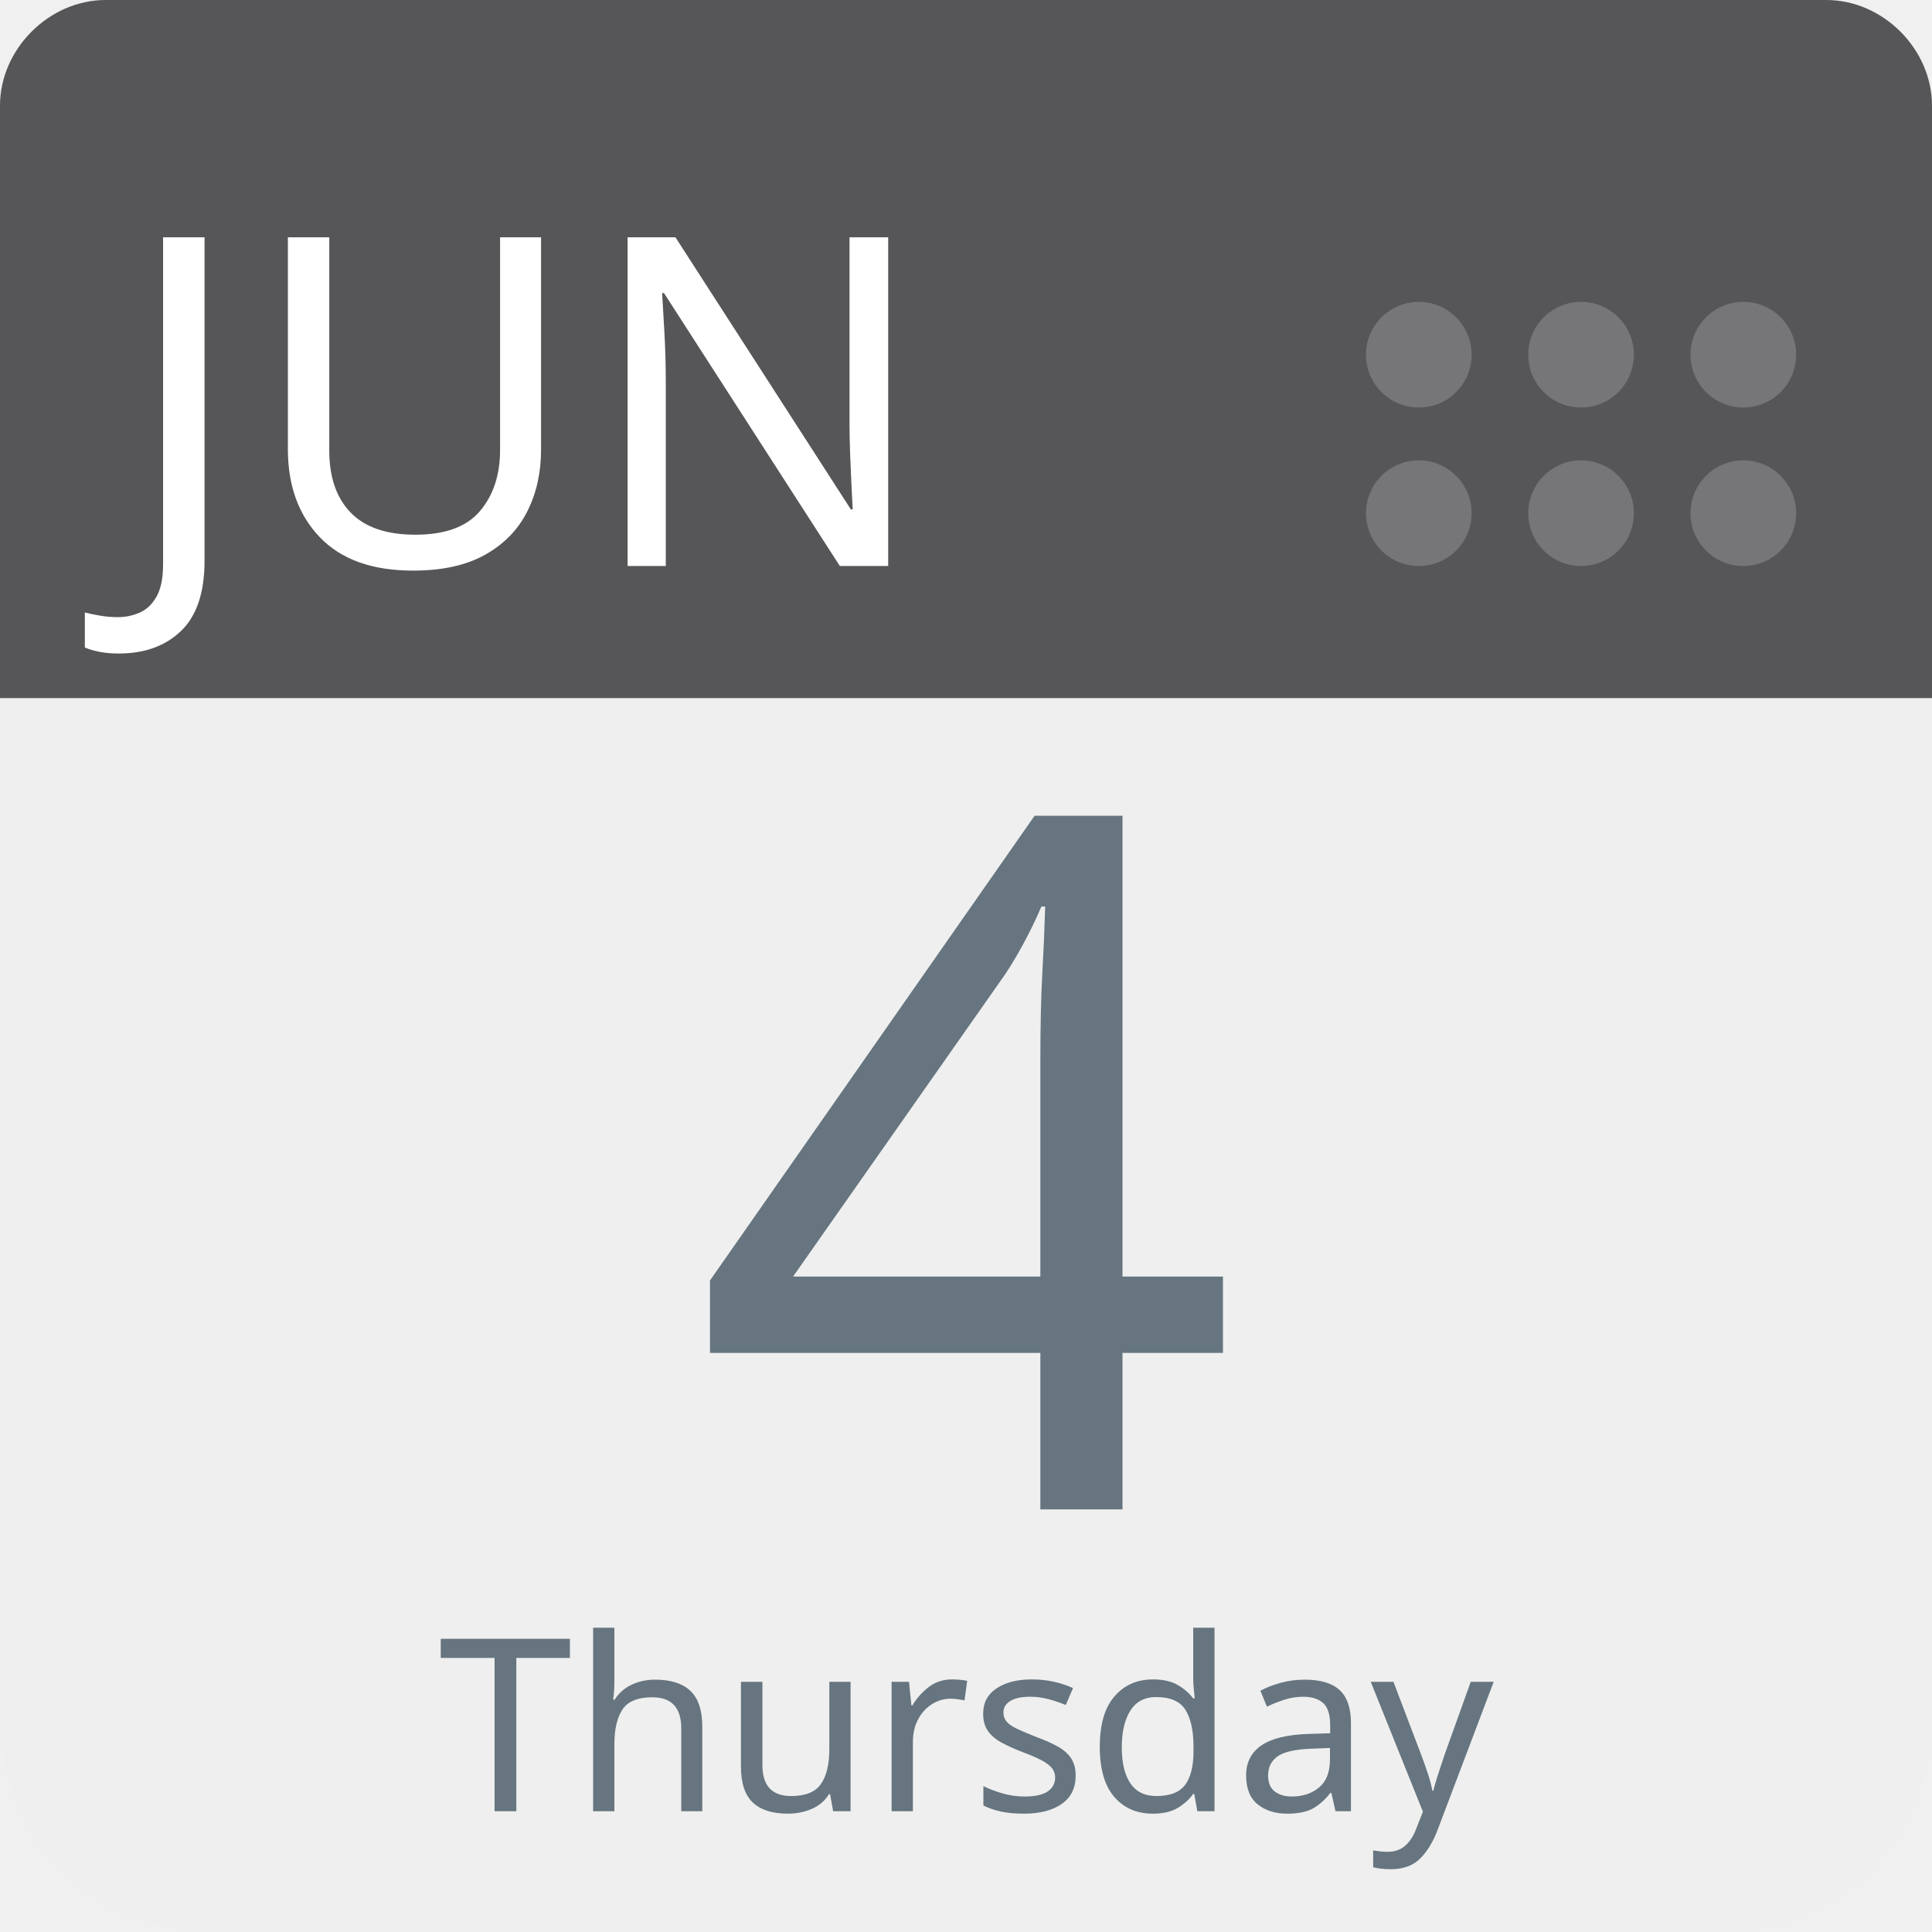
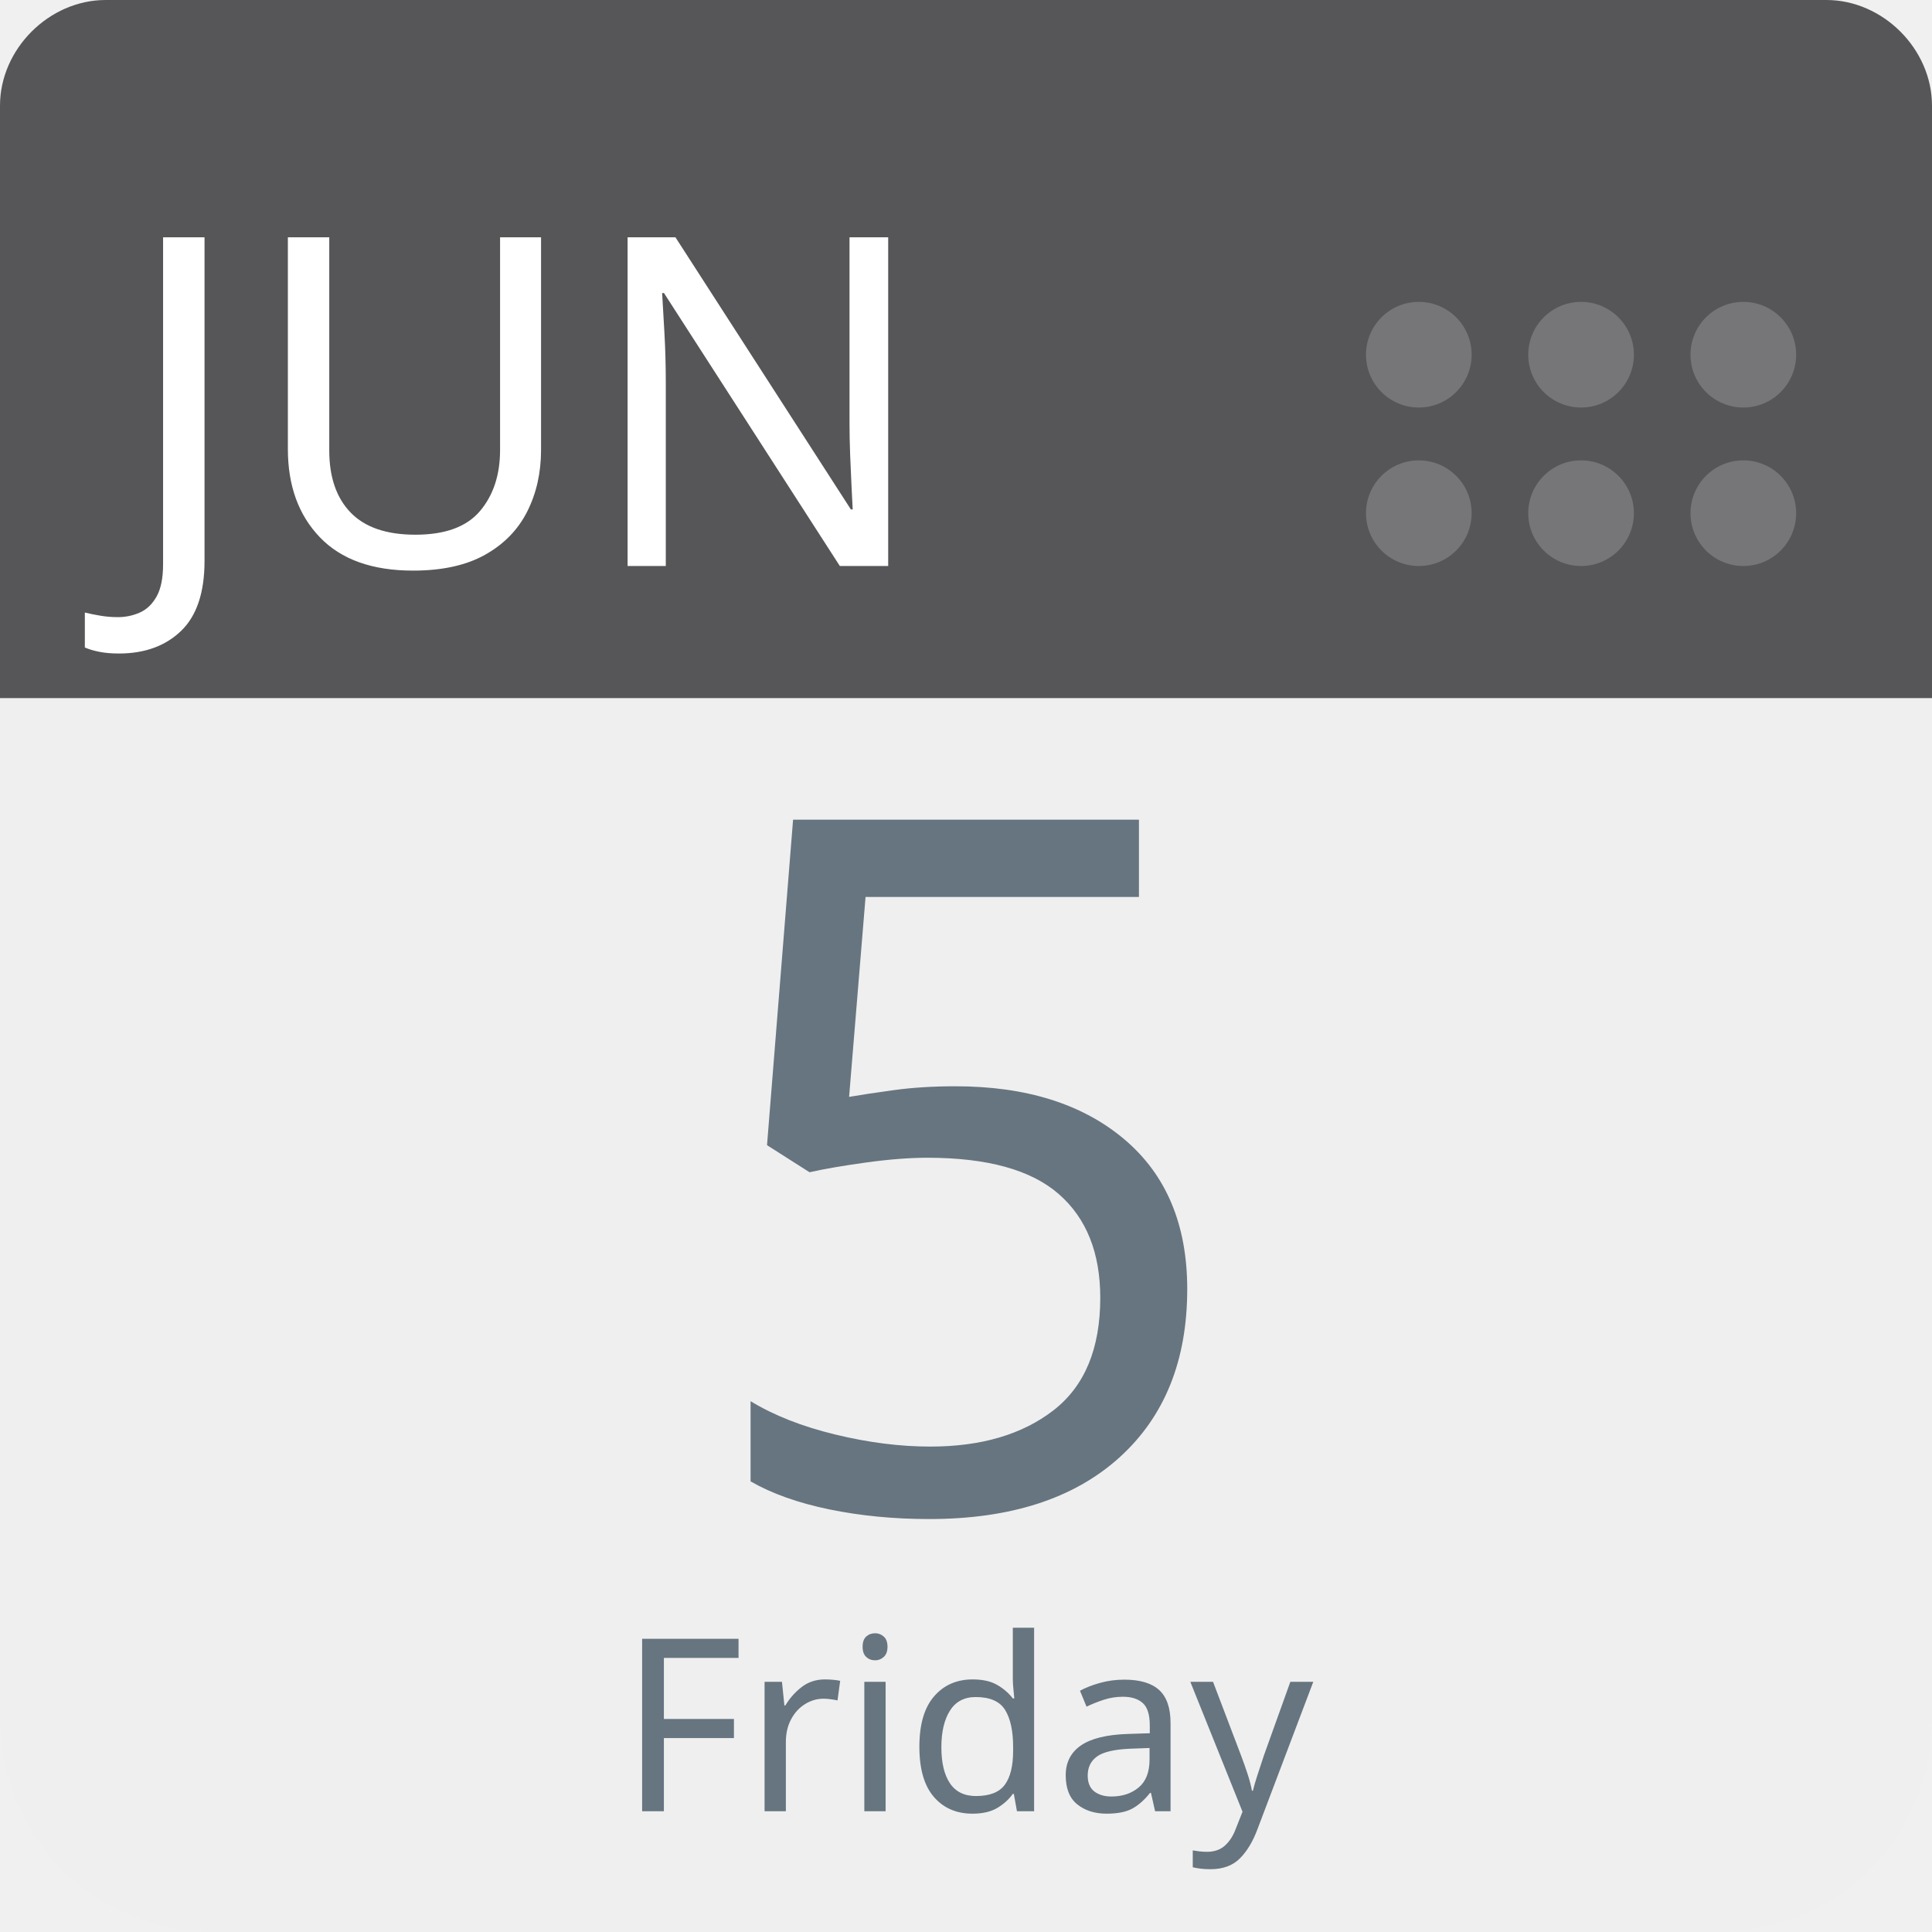
<svg xmlns="http://www.w3.org/2000/svg" aria-label="Calendar" role="img" viewBox="0 0 512 512" width="100%" height="100%" style="cursor: default">
      null
      <path d="m512,455c0,32 -25,57 -57,57l-398,0c-32,0 -57,-25 -57,-57l0,-327c0,-31 25,-57 57,-57l398,0c32,0 57,26 57,57l0,327z" fill="#efefef" />
  <path d="m484,0l-47,0l-409,0c-15,0 -28,13 -28,28l0,157l512,0l0,-157c0,-15 -13,-28 -28,-28z" fill="#565557" />
  <g fill="#767577">
    <circle cx="462" cy="136" r="14" />
    <circle cx="462" cy="94" r="14" />
    <circle cx="419" cy="136" r="14" />
    <circle cx="419" cy="94" r="14" />
    <circle cx="376" cy="136" r="14" />
    <circle cx="376" cy="94" r="14" />
  </g>
  <text id="month" x="32" y="150" fill="#fff" font-family="-apple-system, BlinkMacSystemFont, 'Noto Sans', 'Noto Sans CJK SC', 'Microsoft YaHei', sans-serif, 'Segoe UI', Roboto, 'Helvetica Neue', Arial" font-size="122px" style="text-anchor: left">JUN</text>
-   <text id="day" x="256" y="400" fill="#66757f" font-family="-apple-system, BlinkMacSystemFont, 'Noto Sans', 'Noto Sans CJK SC', 'Microsoft YaHei', sans-serif, 'Segoe UI', Roboto, 'Helvetica Neue', Arial" font-size="256px" style="text-anchor: middle">4</text>
-   <text id="weekday" x="256" y="480" fill="#66757f" font-family="-apple-system, BlinkMacSystemFont, 'Noto Sans', 'Noto Sans CJK SC', 'Microsoft YaHei', sans-serif, 'Segoe UI', Roboto, 'Helvetica Neue', Arial" font-size="64px" style="text-anchor: middle">Thursday</text>
+   <text id="day" x="256" y="400" fill="#66757f" font-family="-apple-system, BlinkMacSystemFont, 'Noto Sans', 'Noto Sans CJK SC', 'Microsoft YaHei', sans-serif, 'Segoe UI', Roboto, 'Helvetica Neue', Arial" font-size="256px" style="text-anchor: middle">5</text>
+   <text id="weekday" x="256" y="480" fill="#66757f" font-family="-apple-system, BlinkMacSystemFont, 'Noto Sans', 'Noto Sans CJK SC', 'Microsoft YaHei', sans-serif, 'Segoe UI', Roboto, 'Helvetica Neue', Arial" font-size="64px" style="text-anchor: middle">Friday</text>
      null
    </svg>
